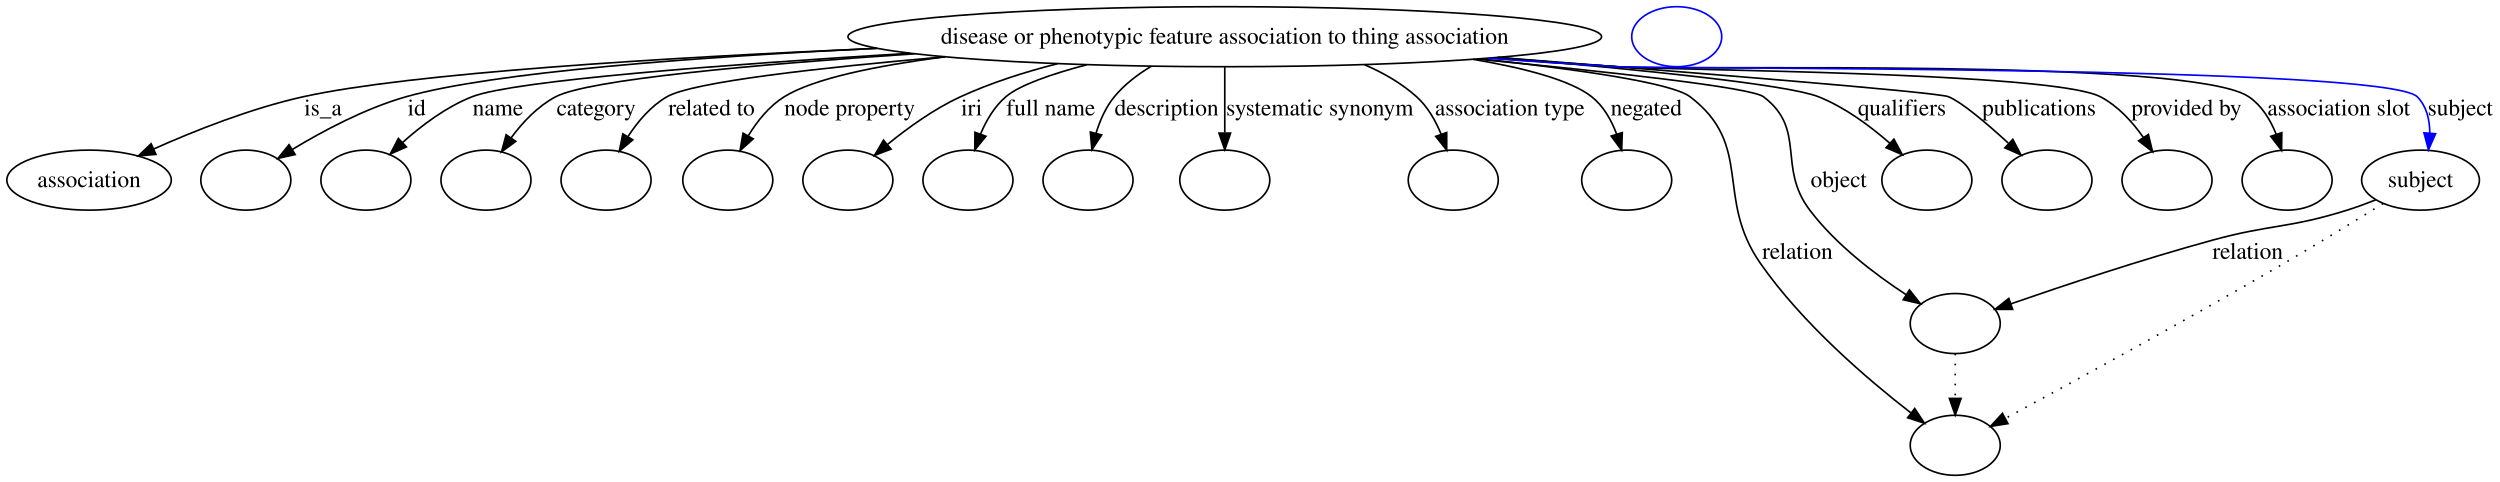
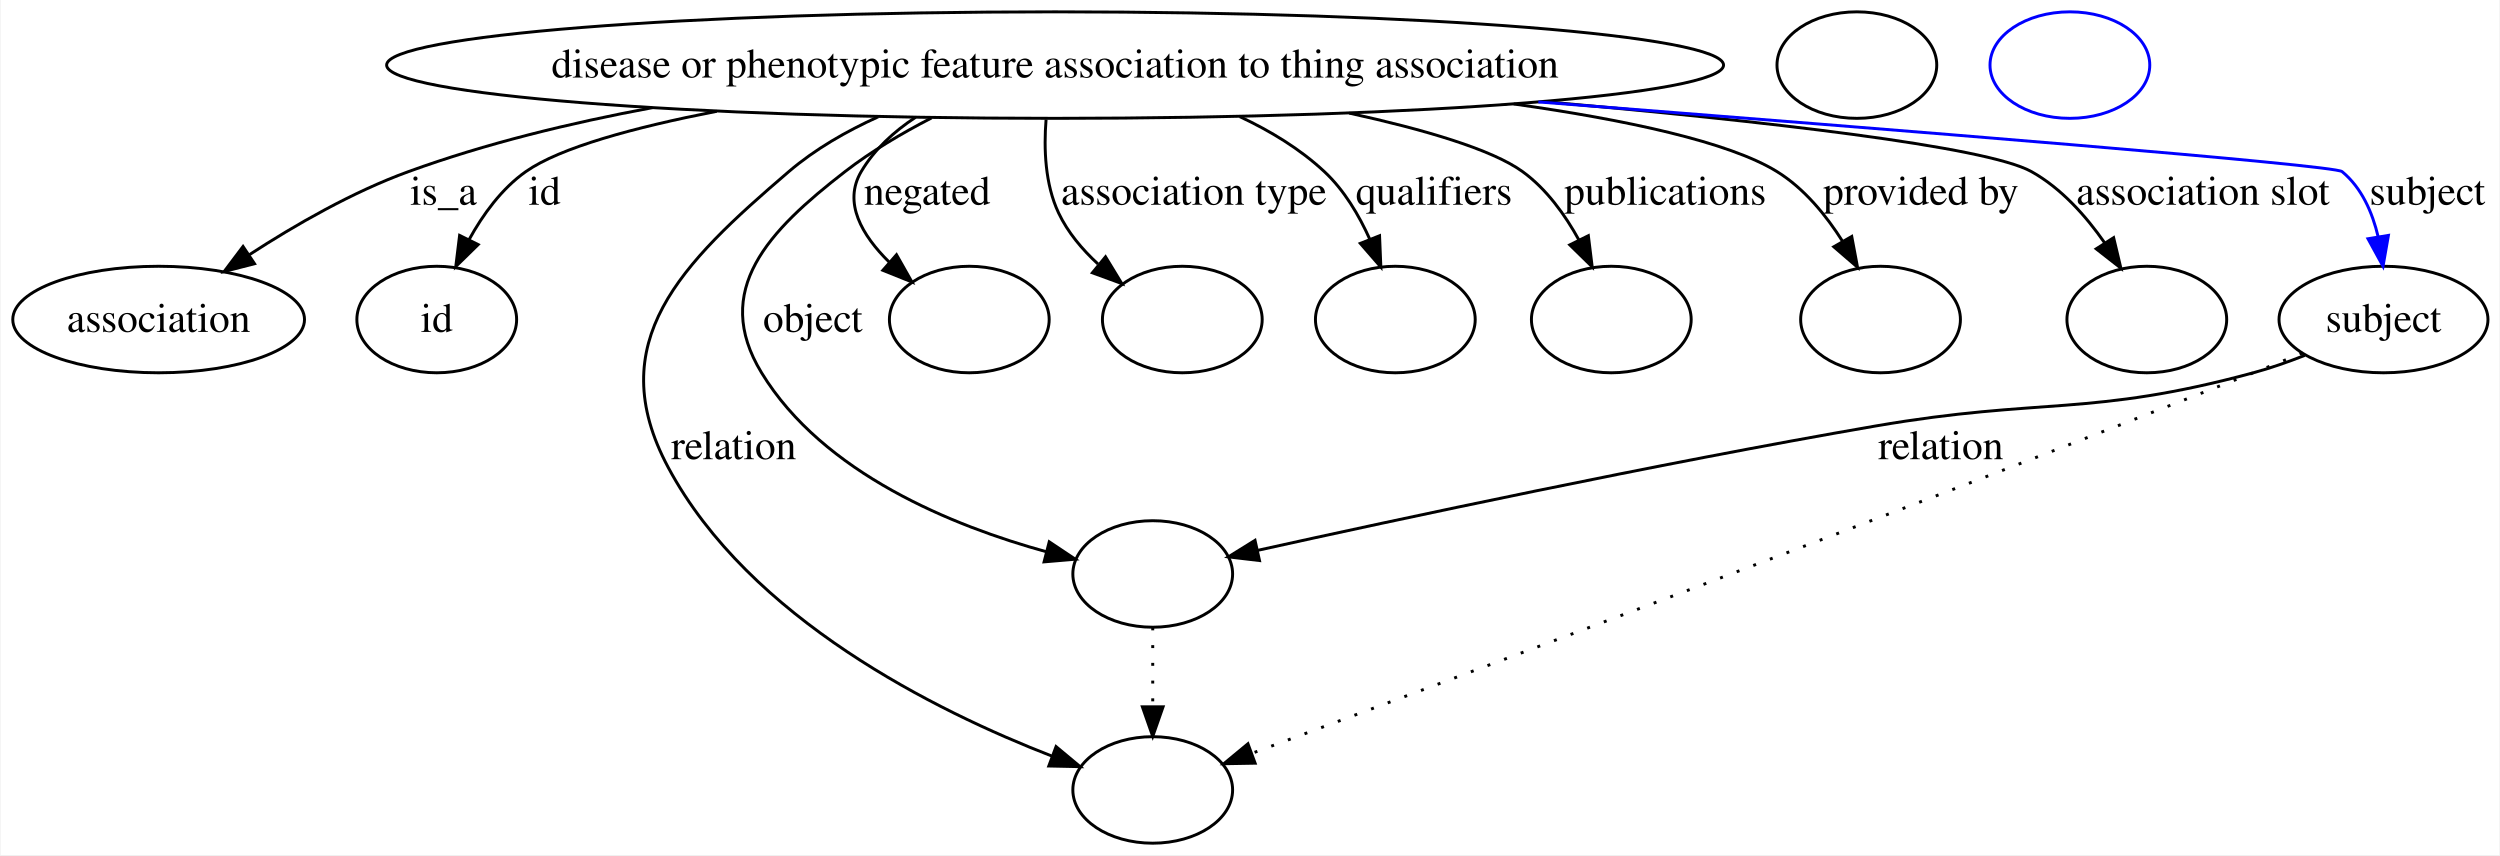
- <svg xmlns="http://www.w3.org/2000/svg" width="1499pt" height="289pt" viewBox="0.00 0.00 1499.06 289.00">
+ <svg xmlns="http://www.w3.org/2000/svg" width="845pt" height="289pt" viewBox="0.00 0.00 844.56 289.00">
  <g id="graph0" class="graph" transform="scale(1 1) rotate(0) translate(4 285)">
-     <polygon fill="#ffffff" stroke="transparent" points="-4,4 -4,-285 1495.057,-285 1495.057,4 -4,4" />
+     <polygon fill="#ffffff" stroke="transparent" points="-4,4 -4,-285 840.558,-285 840.558,4 -4,4" />
    <g id="node1" class="node">
-       <ellipse fill="none" stroke="#000000" cx="730.402" cy="-263" rx="225.946" ry="18" />
-       <text text-anchor="middle" x="730.402" y="-258.8" font-family="Times,serif" font-size="14.00" fill="#000000">disease or phenotypic feature association to thing association</text>
+       <ellipse fill="none" stroke="#000000" cx="352.401" cy="-263" rx="225.946" ry="18" />
+       <text text-anchor="middle" x="352.401" y="-258.8" font-family="Times,serif" font-size="14.00" fill="#000000">disease or phenotypic feature association to thing association</text>
    </g>
    <g id="node2" class="node">
      <ellipse fill="none" stroke="#000000" cx="49.401" cy="-177" rx="49.303" ry="18" />
      <text text-anchor="middle" x="49.401" y="-172.8" font-family="Times,serif" font-size="14.00" fill="#000000">association</text>
    </g>
    <g id="edge1" class="edge">
-       <path fill="none" stroke="#000000" d="M522.062,-256.011C393.627,-250.423 241.671,-241.147 177.85,-227 146.672,-220.089 113.094,-206.796 88.091,-195.653" />
-       <polygon fill="#000000" stroke="#000000" points="89.504,-192.45 78.951,-191.505 86.611,-198.825 89.504,-192.45" />
-       <text text-anchor="middle" x="189.677" y="-215.8" font-family="Times,serif" font-size="14.00" fill="#000000">is_a</text>
+       <path fill="none" stroke="#000000" d="M216.313,-248.611C188.54,-243.454 159.869,-236.466 133.85,-227 114.977,-220.134 95.582,-208.992 80.145,-198.965" />
+       <polygon fill="#000000" stroke="#000000" points="81.809,-195.869 71.548,-193.232 77.925,-201.692 81.809,-195.869" />
+       <text text-anchor="middle" x="145.677" y="-215.8" font-family="Times,serif" font-size="14.00" fill="#000000">is_a</text>
    </g>
    <g id="node3" class="node">
      <ellipse fill="none" stroke="#000000" cx="143.401" cy="-177" rx="27" ry="18" />
+       <text text-anchor="middle" x="143.401" y="-172.8" font-family="Times,serif" font-size="14.00" fill="#000000">id</text>
    </g>
    <g id="edge2" class="edge">
-       <path fill="none" stroke="#000000" d="M521.524,-256.056C412.696,-250.769 291.663,-241.796 239.512,-227 215.098,-220.073 189.722,-206.56 171.179,-195.326" />
-       <polygon fill="#000000" stroke="#000000" points="173.001,-192.337 162.659,-190.033 169.307,-198.283 173.001,-192.337" />
-       <text text-anchor="middle" x="245.846" y="-215.8" font-family="Times,serif" font-size="14.00" fill="#000000">id</text>
+       <path fill="none" stroke="#000000" d="M238.056,-247.392C210.17,-241.943 185.037,-235.118 173.512,-227 165.36,-221.258 159.026,-212.542 154.317,-203.987" />
+       <polygon fill="#000000" stroke="#000000" points="157.403,-202.331 149.835,-194.916 151.127,-205.432 157.403,-202.331" />
+       <text text-anchor="middle" x="179.846" y="-215.8" font-family="Times,serif" font-size="14.00" fill="#000000">id</text>
+     </g>
+     <g id="node5" class="node">
+       <ellipse fill="none" stroke="#000000" cx="385.401" cy="-18" rx="27" ry="18" />
+     </g>
+     <g id="edge3" class="edge">
+       <path fill="none" stroke="#000000" d="M292.615,-245.52C281.829,-240.644 271.224,-234.549 262.401,-227 225.934,-195.798 198.981,-169.307 221.643,-127 248.997,-75.934 311.997,-44.685 351.396,-29.412" />
+       <polygon fill="#000000" stroke="#000000" points="352.727,-32.651 360.868,-25.871 350.276,-26.095 352.727,-32.651" />
+       <text text-anchor="middle" x="243.781" y="-129.8" font-family="Times,serif" font-size="14.00" fill="#000000">relation</text>
+     </g>
+     <g id="node6" class="node">
+       <ellipse fill="none" stroke="#000000" cx="385.401" cy="-91" rx="27" ry="18" />
+     </g>
+     <g id="edge4" class="edge">
+       <path fill="none" stroke="#000000" d="M310.637,-245.138C300.612,-239.973 290.253,-233.853 281.401,-227 255.529,-206.971 236.152,-186.93 253.195,-159 273.999,-124.904 317.962,-107.181 349.483,-98.496" />
+       <polygon fill="#000000" stroke="#000000" points="350.423,-101.868 359.234,-95.984 348.677,-95.089 350.423,-101.868" />
+       <text text-anchor="middle" x="270.505" y="-172.8" font-family="Times,serif" font-size="14.00" fill="#000000">object</text>
+     </g>
+     <g id="node7" class="node">
+       <ellipse fill="none" stroke="#000000" cx="323.401" cy="-177" rx="27" ry="18" />
+     </g>
+     <g id="edge5" class="edge">
+       <path fill="none" stroke="#000000" d="M305.228,-245.347C297.898,-240.518 291.299,-234.485 286.87,-227 280.651,-216.487 287.149,-205.456 296.3,-196.438" />
+       <polygon fill="#000000" stroke="#000000" points="298.796,-198.905 304.017,-189.686 294.186,-193.637 298.796,-198.905" />
+       <text text-anchor="middle" x="309.167" y="-215.8" font-family="Times,serif" font-size="14.00" fill="#000000">negated</text>
+     </g>
+     <g id="node8" class="node">
+       <ellipse fill="none" stroke="#000000" cx="395.401" cy="-177" rx="27" ry="18" />
+     </g>
+     <g id="edge6" class="edge">
+       <path fill="none" stroke="#000000" d="M349.352,-244.591C348.564,-234.768 348.987,-222.733 353.591,-213 356.673,-206.484 361.556,-200.689 366.915,-195.752" />
+       <polygon fill="#000000" stroke="#000000" points="369.445,-198.203 374.952,-189.152 365.002,-192.794 369.445,-198.203" />
+       <text text-anchor="middle" x="399.307" y="-215.8" font-family="Times,serif" font-size="14.00" fill="#000000">association type</text>
+     </g>
+     <g id="node9" class="node">
+       <ellipse fill="none" stroke="#000000" cx="467.401" cy="-177" rx="27" ry="18" />
+     </g>
+     <g id="edge7" class="edge">
+       <path fill="none" stroke="#000000" d="M414.816,-245.576C425.174,-240.738 435.197,-234.643 443.401,-227 450.086,-220.773 455.112,-212.294 458.791,-204.088" />
+       <polygon fill="#000000" stroke="#000000" points="462.069,-205.316 462.51,-194.731 455.564,-202.731 462.069,-205.316" />
+       <text text-anchor="middle" x="480.453" y="-215.8" font-family="Times,serif" font-size="14.00" fill="#000000">qualifiers</text>
+     </g>
+     <g id="node10" class="node">
+       <ellipse fill="none" stroke="#000000" cx="540.402" cy="-177" rx="27" ry="18" />
+     </g>
+     <g id="edge8" class="edge">
+       <path fill="none" stroke="#000000" d="M451.785,-246.775C477.077,-241.233 500.037,-234.512 510.401,-227 518.467,-221.154 524.765,-212.414 529.462,-203.869" />
+       <polygon fill="#000000" stroke="#000000" points="532.642,-205.334 533.939,-194.819 526.368,-202.231 532.642,-205.334" />
+       <text text-anchor="middle" x="558.619" y="-215.8" font-family="Times,serif" font-size="14.00" fill="#000000">publications</text>
+     </g>
+     <g id="node11" class="node">
+       <ellipse fill="none" stroke="#000000" cx="631.402" cy="-177" rx="27" ry="18" />
+     </g>
+     <g id="edge9" class="edge">
+       <path fill="none" stroke="#000000" d="M507.416,-249.856C545.565,-244.456 580.144,-237.041 596.402,-227 605.597,-221.321 613.021,-212.23 618.626,-203.347" />
+       <polygon fill="#000000" stroke="#000000" points="621.666,-205.081 623.622,-194.668 615.6,-201.588 621.666,-205.081" />
+       <text text-anchor="middle" x="645.034" y="-215.8" font-family="Times,serif" font-size="14.00" fill="#000000">provided by</text>
+     </g>
+     <g id="node12" class="node">
+       <ellipse fill="none" stroke="#000000" cx="721.402" cy="-177" rx="27" ry="18" />
+     </g>
+     <g id="edge10" class="edge">
+       <path fill="none" stroke="#000000" d="M517.297,-250.688C592.001,-244.065 667.111,-235.523 682.402,-227 692.458,-221.395 700.806,-212.025 707.164,-202.902" />
+       <polygon fill="#000000" stroke="#000000" points="710.188,-204.669 712.64,-194.362 704.296,-200.89 710.188,-204.669" />
+       <text text-anchor="middle" x="740.369" y="-215.8" font-family="Times,serif" font-size="14.00" fill="#000000">association slot</text>
+     </g>
+     <g id="node13" class="node">
+       <ellipse fill="none" stroke="#000000" cx="801.402" cy="-177" rx="35.313" ry="18" />
+       <text text-anchor="middle" x="801.402" y="-172.8" font-family="Times,serif" font-size="14.00" fill="#000000">subject</text>
+     </g>
+     <g id="edge11" class="edge">
+       <path fill="none" stroke="#0000ff" d="M515.738,-250.543C638.013,-241.054 784.683,-229.245 787.402,-227 794.024,-221.532 797.656,-213.21 799.607,-204.915" />
+       <polygon fill="#0000ff" stroke="#0000ff" points="803.067,-205.44 801.24,-195.004 796.16,-204.301 803.067,-205.44" />
+       <text text-anchor="middle" x="816.229" y="-215.8" font-family="Times,serif" font-size="14.00" fill="#000000">subject</text>
    </g>
    <g id="node4" class="node">
-       <ellipse fill="none" stroke="#000000" cx="215.401" cy="-177" rx="27" ry="18" />
+       <ellipse fill="none" stroke="#000000" cx="623.402" cy="-263" rx="27" ry="18" />
    </g>
-     <g id="edge3" class="edge">
-       <path fill="none" stroke="#000000" d="M541.658,-253.061C429.331,-246.246 303.929,-236.711 279.084,-227 263.554,-220.93 248.742,-209.749 237.318,-199.498" />
-       <polygon fill="#000000" stroke="#000000" points="239.673,-196.908 229.983,-192.623 234.886,-202.015 239.673,-196.908" />
-       <text text-anchor="middle" x="294.56" y="-215.8" font-family="Times,serif" font-size="14.00" fill="#000000">name</text>
+     <g id="edge14" class="edge">
+       <path fill="none" stroke="#000000" stroke-dasharray="1,5" d="M385.401,-72.955C385.401,-64.883 385.401,-55.176 385.401,-46.182" />
+       <polygon fill="#000000" stroke="#000000" points="388.902,-46.09 385.401,-36.09 381.902,-46.09 388.902,-46.09" />
    </g>
-     <g id="node5" class="node">
-       <ellipse fill="none" stroke="#000000" cx="287.401" cy="-177" rx="27" ry="18" />
-     </g>
-     <g id="edge4" class="edge">
-       <path fill="none" stroke="#000000" d="M544.397,-252.761C449.14,-246.355 349.018,-237.362 329.208,-227 318.461,-221.378 309.385,-211.699 302.464,-202.345" />
-       <polygon fill="#000000" stroke="#000000" points="305.267,-200.244 296.728,-193.972 299.492,-204.2 305.267,-200.244" />
-       <text text-anchor="middle" x="353.498" y="-215.8" font-family="Times,serif" font-size="14.00" fill="#000000">category</text>
-     </g>
-     <g id="node6" class="node">
-       <ellipse fill="none" stroke="#000000" cx="359.401" cy="-177" rx="27" ry="18" />
-     </g>
-     <g id="edge5" class="edge">
-       <path fill="none" stroke="#000000" d="M562.693,-250.934C487.101,-244.393 411.261,-235.851 395.929,-227 386.293,-221.437 378.478,-212.2 372.586,-203.168" />
-       <polygon fill="#000000" stroke="#000000" points="375.461,-201.154 367.34,-194.349 369.445,-204.732 375.461,-201.154" />
-       <text text-anchor="middle" x="422.638" y="-215.8" font-family="Times,serif" font-size="14.00" fill="#000000">related to</text>
-     </g>
-     <g id="node7" class="node">
-       <ellipse fill="none" stroke="#000000" cx="432.401" cy="-177" rx="27" ry="18" />
-     </g>
-     <g id="edge6" class="edge">
-       <path fill="none" stroke="#000000" d="M562.525,-250.94C521.225,-245.565 483.808,-237.892 466.26,-227 457.269,-221.419 450.105,-212.466 444.724,-203.668" />
-       <polygon fill="#000000" stroke="#000000" points="447.666,-201.756 439.76,-194.703 441.542,-205.147 447.666,-201.756" />
-       <text text-anchor="middle" x="505.472" y="-215.8" font-family="Times,serif" font-size="14.00" fill="#000000">node property</text>
-     </g>
-     <g id="node8" class="node">
-       <ellipse fill="none" stroke="#000000" cx="504.401" cy="-177" rx="27" ry="18" />
-     </g>
-     <g id="edge7" class="edge">
-       <path fill="none" stroke="#000000" d="M630.279,-246.86C610.455,-241.843 590.163,-235.354 571.96,-227 556.228,-219.78 540.57,-208.515 528.295,-198.504" />
-       <polygon fill="#000000" stroke="#000000" points="530.282,-195.602 520.378,-191.839 525.774,-200.957 530.282,-195.602" />
-       <text text-anchor="middle" x="578.622" y="-215.8" font-family="Times,serif" font-size="14.00" fill="#000000">iri</text>
-     </g>
-     <g id="node9" class="node">
-       <ellipse fill="none" stroke="#000000" cx="576.402" cy="-177" rx="27" ry="18" />
-     </g>
-     <g id="edge8" class="edge">
-       <path fill="none" stroke="#000000" d="M647.653,-246.196C626.485,-240.611 607.37,-234.012 599.143,-227 592.257,-221.131 587.351,-212.745 583.904,-204.513" />
-       <polygon fill="#000000" stroke="#000000" points="587.186,-203.297 580.496,-195.081 580.603,-205.676 587.186,-203.297" />
-       <text text-anchor="middle" x="626.031" y="-215.8" font-family="Times,serif" font-size="14.00" fill="#000000">full name</text>
-     </g>
-     <g id="node10" class="node">
-       <ellipse fill="none" stroke="#000000" cx="648.402" cy="-177" rx="27" ry="18" />
-     </g>
-     <g id="edge9" class="edge">
-       <path fill="none" stroke="#000000" d="M686.246,-245.207C678.044,-240.297 670.186,-234.269 664.194,-227 659.041,-220.748 655.562,-212.8 653.216,-205.091" />
-       <polygon fill="#000000" stroke="#000000" points="656.576,-204.099 650.74,-195.256 649.788,-205.808 656.576,-204.099" />
-       <text text-anchor="middle" x="695.505" y="-215.8" font-family="Times,serif" font-size="14.00" fill="#000000">description</text>
-     </g>
-     <g id="node11" class="node">
-       <ellipse fill="none" stroke="#000000" cx="730.402" cy="-177" rx="27" ry="18" />
-     </g>
-     <g id="edge10" class="edge">
-       <path fill="none" stroke="#000000" d="M730.402,-244.762C730.402,-233.36 730.402,-218.434 730.402,-205.494" />
-       <polygon fill="#000000" stroke="#000000" points="733.902,-205.212 730.402,-195.212 726.902,-205.212 733.902,-205.212" />
-       <text text-anchor="middle" x="787.369" y="-215.8" font-family="Times,serif" font-size="14.00" fill="#000000">systematic synonym</text>
-     </g>
-     <g id="node12" class="node">
-       <ellipse fill="none" stroke="#000000" cx="867.402" cy="-177" rx="27" ry="18" />
-     </g>
-     <g id="edge11" class="edge">
-       <path fill="none" stroke="#000000" d="M814.138,-246.225C825.51,-241.363 836.358,-235.09 845.402,-227 852.034,-221.066 856.761,-212.764 860.087,-204.627" />
-       <polygon fill="#000000" stroke="#000000" points="863.473,-205.548 863.484,-194.954 856.868,-203.229 863.473,-205.548" />
-       <text text-anchor="middle" x="901.307" y="-215.8" font-family="Times,serif" font-size="14.00" fill="#000000">association type</text>
-     </g>
-     <g id="node13" class="node">
-       <ellipse fill="none" stroke="#000000" cx="971.402" cy="-177" rx="27" ry="18" />
+     <g id="edge13" class="edge">
+       <path fill="none" stroke="#000000" stroke-dasharray="1,5" d="M773.984,-165.655C768.502,-163.423 762.777,-161.118 757.402,-159 633.274,-110.096 484.669,-54.715 419.198,-30.475" />
+       <polygon fill="#000000" stroke="#000000" points="420.014,-27.045 409.421,-26.858 417.585,-33.61 420.014,-27.045" />
    </g>
    <g id="edge12" class="edge">
-       <path fill="none" stroke="#000000" d="M879.309,-249.428C910.561,-244.137 937.865,-236.885 950.402,-227 957.522,-221.385 962.257,-212.918 965.394,-204.54" />
-       <polygon fill="#000000" stroke="#000000" points="968.758,-205.51 968.389,-194.921 962.074,-203.428 968.758,-205.51" />
-       <text text-anchor="middle" x="983.167" y="-215.8" font-family="Times,serif" font-size="14.00" fill="#000000">negated</text>
+       <path fill="none" stroke="#000000" d="M774.775,-164.875C769.128,-162.654 763.138,-160.552 757.402,-159 702.048,-144.029 686.149,-150.755 629.643,-141 554.939,-128.104 468.128,-109.449 420.745,-98.953" />
+       <polygon fill="#000000" stroke="#000000" points="421.494,-95.534 410.972,-96.779 419.974,-102.367 421.494,-95.534" />
+       <text text-anchor="middle" x="651.781" y="-129.8" font-family="Times,serif" font-size="14.00" fill="#000000">relation</text>
    </g>
    <g id="node14" class="node">
-       <ellipse fill="none" stroke="#000000" cx="1168.401" cy="-18" rx="27" ry="18" />
-     </g>
-     <g id="edge13" class="edge">
-       <path fill="none" stroke="#000000" d="M883.637,-249.706C942.521,-243.374 998.391,-235.365 1009.402,-227 1047.818,-197.812 1024.015,-166.553 1051.643,-127 1076.895,-90.847 1115.829,-57.55 1141.702,-37.511" />
-       <polygon fill="#000000" stroke="#000000" points="1144.103,-40.081 1149.937,-31.238 1139.861,-34.513 1144.103,-40.081" />
-       <text text-anchor="middle" x="1073.781" y="-129.8" font-family="Times,serif" font-size="14.00" fill="#000000">relation</text>
-     </g>
-     <g id="node15" class="node">
-       <ellipse fill="none" stroke="#000000" cx="1168.401" cy="-91" rx="27" ry="18" />
-     </g>
-     <g id="edge14" class="edge">
-       <path fill="none" stroke="#000000" d="M881.413,-249.571C961.944,-241.829 1046.043,-232.558 1053.401,-227 1079.454,-207.322 1061.481,-185.026 1081.195,-159 1096.906,-138.258 1120.425,-120.418 1139.081,-108.222" />
-       <polygon fill="#000000" stroke="#000000" points="1140.959,-111.176 1147.528,-102.863 1137.209,-105.265 1140.959,-111.176" />
-       <text text-anchor="middle" x="1098.505" y="-172.8" font-family="Times,serif" font-size="14.00" fill="#000000">object</text>
-     </g>
-     <g id="node16" class="node">
-       <ellipse fill="none" stroke="#000000" cx="1151.401" cy="-177" rx="27" ry="18" />
-     </g>
-     <g id="edge15" class="edge">
-       <path fill="none" stroke="#000000" d="M894.052,-250.548C978.58,-243.376 1067.892,-234.355 1086.401,-227 1102.204,-220.72 1117.41,-209.417 1129.136,-199.144" />
-       <polygon fill="#000000" stroke="#000000" points="1131.638,-201.599 1136.663,-192.271 1126.918,-196.43 1131.638,-201.599" />
-       <text text-anchor="middle" x="1136.453" y="-215.8" font-family="Times,serif" font-size="14.00" fill="#000000">qualifiers</text>
-     </g>
-     <g id="node17" class="node">
-       <ellipse fill="none" stroke="#000000" cx="1223.401" cy="-177" rx="27" ry="18" />
-     </g>
-     <g id="edge16" class="edge">
-       <path fill="none" stroke="#000000" d="M894.117,-250.567C1014.381,-241.252 1157.952,-229.673 1164.401,-227 1172.413,-223.68 1187.364,-210.977 1200.21,-199.208" />
-       <polygon fill="#000000" stroke="#000000" points="1202.92,-201.467 1207.856,-192.092 1198.151,-196.343 1202.92,-201.467" />
-       <text text-anchor="middle" x="1218.619" y="-215.8" font-family="Times,serif" font-size="14.00" fill="#000000">publications</text>
-     </g>
-     <g id="node18" class="node">
-       <ellipse fill="none" stroke="#000000" cx="1295.401" cy="-177" rx="27" ry="18" />
-     </g>
-     <g id="edge17" class="edge">
-       <path fill="none" stroke="#000000" d="M891.556,-250.346C916.284,-248.494 941.522,-246.656 965.402,-245 997.608,-242.767 1226.751,-241.88 1255.401,-227 1265.976,-221.508 1274.708,-211.85 1281.286,-202.476" />
-       <polygon fill="#000000" stroke="#000000" points="1284.226,-204.375 1286.713,-194.076 1278.347,-200.576 1284.226,-204.375" />
-       <text text-anchor="middle" x="1307.034" y="-215.8" font-family="Times,serif" font-size="14.00" fill="#000000">provided by</text>
-     </g>
-     <g id="node19" class="node">
-       <ellipse fill="none" stroke="#000000" cx="1367.401" cy="-177" rx="27" ry="18" />
-     </g>
-     <g id="edge18" class="edge">
-       <path fill="none" stroke="#000000" d="M889.318,-250.199C914.755,-248.331 940.796,-246.526 965.402,-245 1007.479,-242.39 1309.454,-250.58 1344.401,-227 1352.228,-221.719 1357.439,-213.066 1360.888,-204.43" />
-       <polygon fill="#000000" stroke="#000000" points="1364.234,-205.462 1364.079,-194.868 1357.594,-203.246 1364.234,-205.462" />
-       <text text-anchor="middle" x="1398.369" y="-215.8" font-family="Times,serif" font-size="14.00" fill="#000000">association slot</text>
-     </g>
-     <g id="node20" class="node">
-       <ellipse fill="none" stroke="#000000" cx="1447.401" cy="-177" rx="35.313" ry="18" />
-       <text text-anchor="middle" x="1447.401" y="-172.8" font-family="Times,serif" font-size="14.00" fill="#000000">subject</text>
-     </g>
-     <g id="edge19" class="edge">
-       <path fill="none" stroke="#0000ff" d="M888.039,-250.076C913.879,-248.201 940.38,-246.427 965.402,-245 992.044,-243.481 1426.508,-245.846 1445.401,-227 1451.11,-221.306 1452.942,-213.168 1452.958,-205.108" />
-       <polygon fill="#0000ff" stroke="#0000ff" points="1456.447,-204.818 1452.163,-195.128 1449.469,-205.375 1456.447,-204.818" />
-       <text text-anchor="middle" x="1471.229" y="-215.8" font-family="Times,serif" font-size="14.00" fill="#000000">subject</text>
-     </g>
-     <g id="edge22" class="edge">
-       <path fill="none" stroke="#000000" stroke-dasharray="1,5" d="M1168.401,-72.955C1168.401,-64.883 1168.401,-55.176 1168.401,-46.182" />
-       <polygon fill="#000000" stroke="#000000" points="1171.902,-46.09 1168.401,-36.09 1164.902,-46.09 1171.902,-46.09" />
-     </g>
-     <g id="edge21" class="edge">
-       <path fill="none" stroke="#000000" stroke-dasharray="1,5" d="M1424.932,-162.947C1408.539,-152.782 1385.728,-138.814 1365.401,-127 1306.987,-93.05 1237.644,-55.254 1198.761,-34.282" />
-       <polygon fill="#000000" stroke="#000000" points="1200.021,-30.986 1189.557,-29.326 1196.702,-37.149 1200.021,-30.986" />
-     </g>
-     <g id="edge20" class="edge">
-       <path fill="none" stroke="#000000" d="M1420.673,-165.226C1415.033,-162.979 1409.072,-160.778 1403.401,-159 1368.312,-147.999 1358.119,-150.681 1322.643,-141 1280.494,-129.499 1232.76,-113.565 1201.705,-102.801" />
-       <polygon fill="#000000" stroke="#000000" points="1202.831,-99.487 1192.236,-99.5 1200.526,-106.097 1202.831,-99.487" />
-       <text text-anchor="middle" x="1343.781" y="-129.8" font-family="Times,serif" font-size="14.00" fill="#000000">relation</text>
-     </g>
-     <g id="node21" class="node">
-       <ellipse fill="none" stroke="#0000ff" cx="1001.402" cy="-263" rx="27" ry="18" />
+       <ellipse fill="none" stroke="#0000ff" cx="695.402" cy="-263" rx="27" ry="18" />
    </g>
  </g>
</svg>
